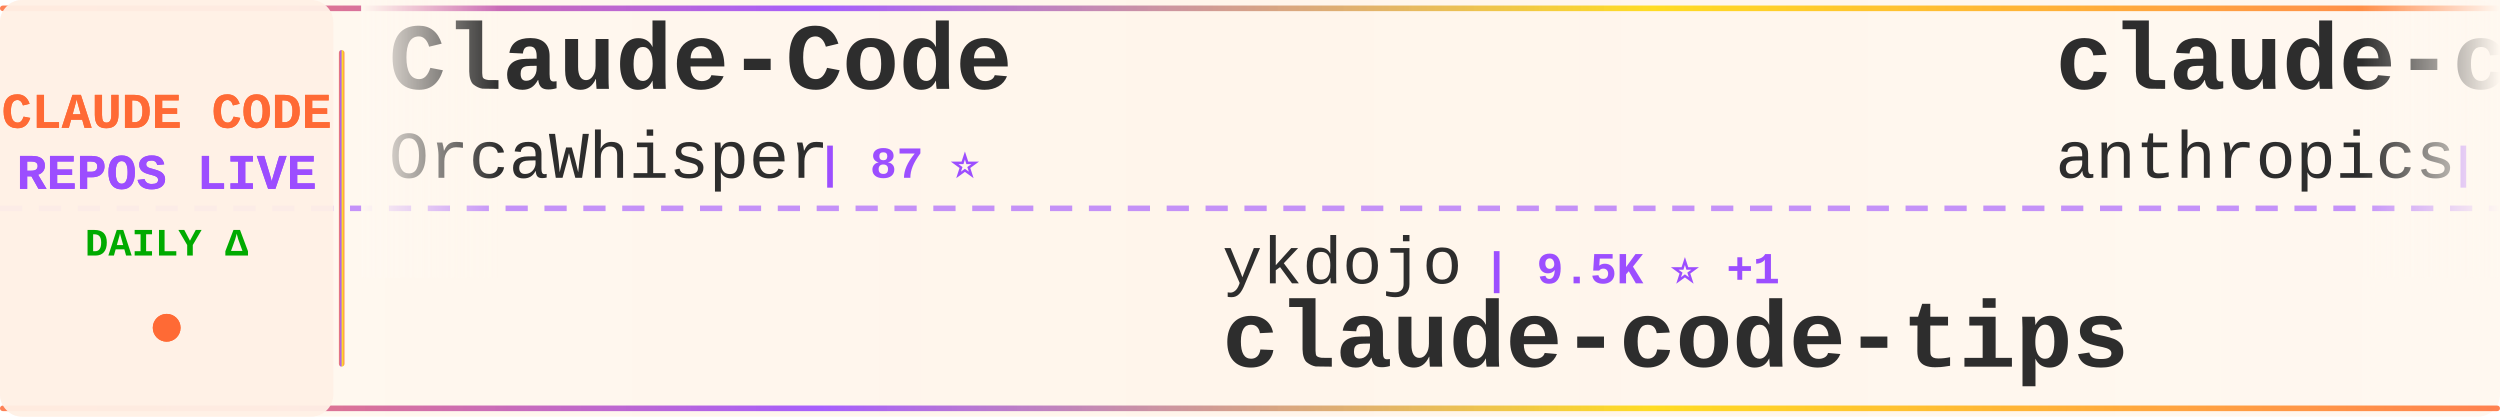
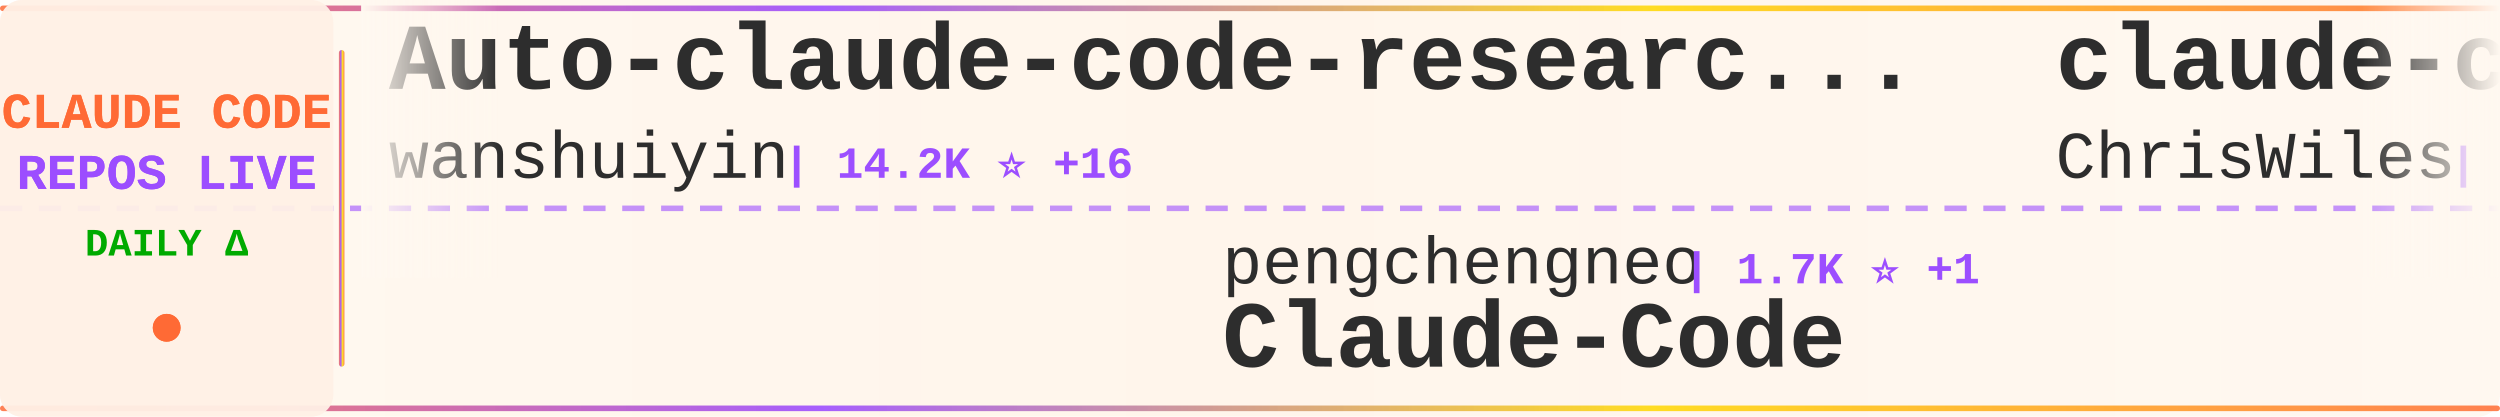
<svg xmlns="http://www.w3.org/2000/svg" width="900" height="150">
  <defs>
    <linearGradient id="tickerBg" x1="0%" y1="0%" x2="100%" y2="0%">
      <stop offset="0%" style="stop-color:#fff8f0;stop-opacity:0.98" />
      <stop offset="50%" style="stop-color:#fff5eb;stop-opacity:1" />
      <stop offset="100%" style="stop-color:#fff8f0;stop-opacity:0.98" />
    </linearGradient>
    <linearGradient id="borderGrad" x1="0%" y1="0%" x2="100%" y2="0%">
      <stop offset="0%" style="stop-color:#FF6B35;stop-opacity:0.85">
        <animate attributeName="stop-opacity" values="0.85;1;0.85" dur="2s" repeatCount="indefinite" />
      </stop>
      <stop offset="33%" style="stop-color:#9C4EFF;stop-opacity:0.9">
        <animate attributeName="stop-opacity" values="0.9;1;0.9" dur="2.2s" repeatCount="indefinite" />
      </stop>
      <stop offset="66%" style="stop-color:#FFD700;stop-opacity:0.85">
        <animate attributeName="stop-opacity" values="0.85;1;0.85" dur="1.8s" repeatCount="indefinite" />
      </stop>
      <stop offset="100%" style="stop-color:#FF6B35;stop-opacity:0.85">
        <animate attributeName="stop-opacity" values="0.85;1;0.85" dur="2s" repeatCount="indefinite" />
      </stop>
    </linearGradient>
    <filter id="textGlow">
      <feGaussianBlur stdDeviation="0.15" result="coloredBlur" />
      <feMerge>
        <feMergeNode in="coloredBlur" />
        <feMergeNode in="SourceGraphic" />
      </feMerge>
    </filter>
    <filter id="metricGlow">
      <feGaussianBlur stdDeviation="0.2" result="coloredBlur" />
      <feMerge>
        <feMergeNode in="coloredBlur" />
        <feMergeNode in="SourceGraphic" />
      </feMerge>
    </filter>
    <linearGradient id="leftFade" x1="0%" y1="0%" x2="100%" y2="0%">
      <stop offset="0%" style="stop-color:#fff8f0;stop-opacity:1" />
      <stop offset="100%" style="stop-color:#fff8f0;stop-opacity:0" />
    </linearGradient>
    <linearGradient id="rightFade" x1="0%" y1="0%" x2="100%" y2="0%">
      <stop offset="0%" style="stop-color:#fff8f0;stop-opacity:0" />
      <stop offset="100%" style="stop-color:#fff8f0;stop-opacity:1" />
    </linearGradient>
  </defs>
  <rect width="900" height="150" fill="url(#tickerBg)" rx="8" />
  <rect x="0" y="2" width="900" height="2" fill="url(#borderGrad)" rx="1" />
  <rect x="0" y="146" width="900" height="2" fill="url(#borderGrad)" rx="1" />
  <line x1="0" y1="75" x2="900" y2="75" stroke="#9C4EFF" stroke-width="2" stroke-dasharray="8 6" opacity="0.6" />
  <rect x="0" y="0" width="120" height="150" fill="#fff0e6" opacity="0.95" rx="8" />
  <text x="60" y="46" font-family="'Courier New', monospace" font-size="18" font-weight="bold" fill="#FF6B35" text-anchor="middle" filter="url(#textGlow)">
    CLAUDE CODE
  </text>
  <text x="60" y="68" font-family="'Courier New', monospace" font-size="18" font-weight="bold" fill="#9C4EFF" text-anchor="middle" filter="url(#textGlow)">
    REPOS LIVE
  </text>
  <text x="60" y="92" font-family="'Courier New', monospace" font-size="14" font-weight="bold" fill="#00aa00" text-anchor="middle">
    DAILY Δ
  </text>
  <circle cx="60" cy="118" r="5" fill="#FF6B35" filter="url(#metricGlow)">
    <animate attributeName="r" values="4;6;4" dur="1.5s" repeatCount="indefinite" />
    <animate attributeName="opacity" values="0.6;1;0.6" dur="1.5s" repeatCount="indefinite" />
  </circle>
  <rect x="122" y="18" width="2" height="114" fill="url(#borderGrad)" rx="1" />
  <clipPath id="tickerClip">
    <rect x="130" y="0" width="770" height="150" />
  </clipPath>
  <g clip-path="url(#tickerClip)">
    <g id="tickerItems">
      <animateTransform attributeName="transform" attributeType="XML" type="translate" from="0 0" to="-3000 0" dur="54s" repeatCount="indefinite" />
      <g transform="translate(0, 0)">
-         <text x="140" y="32" font-family="'Courier New', monospace" font-size="34" font-weight="bold" fill="#2d2d2d">Claude-Code</text>
-         <text x="140" y="64" font-family="'Courier New', monospace" font-size="24" font-weight="normal" fill="#2d2d2d" opacity="1.0">OrcaWhisper</text>
-         <text x="294" y="64" font-family="'Courier New', monospace" font-size="16" font-weight="bold" fill="#9C4EFF"> | 87 ⭐</text>
+         <text x="140" y="32" font-family="'Courier New', monospace" font-size="34" font-weight="bold" fill="#2d2d2d">Auto-claude-code-researc...</text>
+         <text x="140" y="64" font-family="'Courier New', monospace" font-size="24" font-weight="normal" fill="#2d2d2d" opacity="1.0">wanshuiyin</text>
+         <text x="282" y="64" font-family="'Courier New', monospace" font-size="16" font-weight="bold" fill="#9C4EFF"> | 14.2K ⭐ +16</text>
      </g>
      <g transform="translate(300, 0)">
-         <text x="140" y="102" font-family="'Courier New', monospace" font-size="24" font-weight="normal" fill="#2d2d2d" opacity="1.0">ykdojo</text>
-         <text x="234" y="102" font-family="'Courier New', monospace" font-size="16" font-weight="bold" fill="#9C4EFF"> | 9.5K ⭐ +1</text>
-         <text x="140" y="132" font-family="'Courier New', monospace" font-size="34" font-weight="bold" fill="#2d2d2d">claude-code-tips</text>
+         <text x="140" y="102" font-family="'Courier New', monospace" font-size="24" font-weight="normal" fill="#2d2d2d" opacity="1.0">pengchengneo</text>
+         <text x="306" y="102" font-family="'Courier New', monospace" font-size="16" font-weight="bold" fill="#9C4EFF"> | 1.7K ⭐ +1</text>
+         <text x="140" y="132" font-family="'Courier New', monospace" font-size="34" font-weight="bold" fill="#2d2d2d">Claude-Code</text>
      </g>
      <g transform="translate(600, 0)">
-         <text x="140" y="32" font-family="'Courier New', monospace" font-size="34" font-weight="bold" fill="#2d2d2d">claude-code-base-action</text>
-         <text x="140" y="64" font-family="'Courier New', monospace" font-size="24" font-weight="normal" fill="#2d2d2d" opacity="1.0">anthropics</text>
-         <text x="282" y="64" font-family="'Courier New', monospace" font-size="16" font-weight="bold" fill="#9C4EFF"> | 932 ⭐</text>
+         <text x="140" y="32" font-family="'Courier New', monospace" font-size="34" font-weight="bold" fill="#2d2d2d">claude-code-showcase</text>
+         <text x="140" y="64" font-family="'Courier New', monospace" font-size="24" font-weight="normal" fill="#2d2d2d" opacity="1.0">ChrisWiles</text>
+         <text x="282" y="64" font-family="'Courier New', monospace" font-size="16" font-weight="bold" fill="#9C4EFF"> | 6.0K ⭐</text>
      </g>
      <g transform="translate(900, 0)">
-         <text x="140" y="102" font-family="'Courier New', monospace" font-size="24" font-weight="normal" fill="#2d2d2d" opacity="1.0">huangserva</text>
-         <text x="282" y="102" font-family="'Courier New', monospace" font-size="16" font-weight="bold" fill="#9C4EFF"> | 622 ⭐</text>
-         <text x="140" y="132" font-family="'Courier New', monospace" font-size="34" font-weight="bold" fill="#2d2d2d">claude-code-cli</text>
+         <text x="140" y="102" font-family="'Courier New', monospace" font-size="24" font-weight="normal" fill="#2d2d2d" opacity="1.0">huangjia2019</text>
+         <text x="306" y="102" font-family="'Courier New', monospace" font-size="16" font-weight="bold" fill="#9C4EFF"> | 1.0K ⭐ +1</text>
+         <text x="140" y="132" font-family="'Courier New', monospace" font-size="34" font-weight="bold" fill="#2d2d2d">claude-code-engineering</text>
      </g>
      <g transform="translate(1200, 0)">
-         <text x="140" y="32" font-family="'Courier New', monospace" font-size="34" font-weight="bold" fill="#2d2d2d">awesome-claude-code</text>
-         <text x="140" y="64" font-family="'Courier New', monospace" font-size="24" font-weight="normal" fill="#2d2d2d" opacity="1.0">jqueryscript</text>
-         <text x="306" y="64" font-family="'Courier New', monospace" font-size="16" font-weight="bold" fill="#9C4EFF"> | 487 ⭐</text>
+         <text x="140" y="32" font-family="'Courier New', monospace" font-size="34" font-weight="bold" fill="#2d2d2d">Dive-into-Claude-Code</text>
+         <text x="140" y="64" font-family="'Courier New', monospace" font-size="24" font-weight="normal" fill="#2d2d2d" opacity="1.0">VILA-Lab</text>
+         <text x="258" y="64" font-family="'Courier New', monospace" font-size="16" font-weight="bold" fill="#9C4EFF"> | 2.0K ⭐ +1</text>
      </g>
      <g transform="translate(1500, 0)">
-         <text x="140" y="102" font-family="'Courier New', monospace" font-size="24" font-weight="normal" fill="#2d2d2d" opacity="1.0">chauncygu</text>
-         <text x="270" y="102" font-family="'Courier New', monospace" font-size="16" font-weight="bold" fill="#9C4EFF"> | 2.8K ⭐</text>
-         <text x="140" y="132" font-family="'Courier New', monospace" font-size="34" font-weight="bold" fill="#2d2d2d">collection-claude-code-s...</text>
+         <text x="140" y="102" font-family="'Courier New', monospace" font-size="24" font-weight="normal" fill="#2d2d2d" opacity="1.0">ponponon</text>
+         <text x="258" y="102" font-family="'Courier New', monospace" font-size="16" font-weight="bold" fill="#9C4EFF"> | 2.3K ⭐</text>
+         <text x="140" y="132" font-family="'Courier New', monospace" font-size="34" font-weight="bold" fill="#2d2d2d">claude_code_src</text>
      </g>
      <g transform="translate(1800, 0)">
+         <text x="140" y="32" font-family="'Courier New', monospace" font-size="34" font-weight="bold" fill="#2d2d2d">claude-code-rust</text>
+         <text x="140" y="64" font-family="'Courier New', monospace" font-size="24" font-weight="normal" fill="#2d2d2d" opacity="1.0">lorryjovens-hub</text>
+         <text x="342" y="64" font-family="'Courier New', monospace" font-size="16" font-weight="bold" fill="#9C4EFF"> | 1.7K ⭐</text>
+       </g>
+       <g transform="translate(2100, 0)">
+         <text x="140" y="102" font-family="'Courier New', monospace" font-size="24" font-weight="normal" fill="#2d2d2d" opacity="1.0">disler</text>
+         <text x="234" y="102" font-family="'Courier New', monospace" font-size="16" font-weight="bold" fill="#9C4EFF"> | 3.9K ⭐</text>
+         <text x="140" y="132" font-family="'Courier New', monospace" font-size="34" font-weight="bold" fill="#2d2d2d">claude-code-hooks-master...</text>
+       </g>
+       <g transform="translate(2400, 0)">
+         <text x="140" y="32" font-family="'Courier New', monospace" font-size="34" font-weight="bold" fill="#2d2d2d">collection-claude-code-s...</text>
+         <text x="140" y="64" font-family="'Courier New', monospace" font-size="24" font-weight="normal" fill="#2d2d2d" opacity="1.0">chauncygu</text>
+         <text x="270" y="64" font-family="'Courier New', monospace" font-size="16" font-weight="bold" fill="#9C4EFF"> | 2.8K ⭐</text>
+       </g>
+       <g transform="translate(2700, 0)">
+         <text x="140" y="102" font-family="'Courier New', monospace" font-size="24" font-weight="normal" fill="#2d2d2d" opacity="1.0">asgeirtj</text>
+         <text x="258" y="102" font-family="'Courier New', monospace" font-size="16" font-weight="bold" fill="#9C4EFF"> | 62.2K ⭐ +35</text>
+         <text x="140" y="132" font-family="'Courier New', monospace" font-size="34" font-weight="bold" fill="#2d2d2d">system_prompts_leaks</text>
+       </g>
+       <g transform="translate(3000, 0)">
        <text x="140" y="32" font-family="'Courier New', monospace" font-size="34" font-weight="bold" fill="#2d2d2d">Auto-claude-code-researc...</text>
        <text x="140" y="64" font-family="'Courier New', monospace" font-size="24" font-weight="normal" fill="#2d2d2d" opacity="1.0">wanshuiyin</text>
-         <text x="282" y="64" font-family="'Courier New', monospace" font-size="16" font-weight="bold" fill="#9C4EFF"> | 14.2K ⭐ +5</text>
-       </g>
-       <g transform="translate(2100, 0)">
-         <text x="140" y="102" font-family="'Courier New', monospace" font-size="24" font-weight="normal" fill="#2d2d2d" opacity="1.0">affaan-m</text>
-         <text x="258" y="102" font-family="'Courier New', monospace" font-size="16" font-weight="bold" fill="#9C4EFF"> | 237.3K ⭐ +31</text>
-         <text x="140" y="132" font-family="'Courier New', monospace" font-size="34" font-weight="bold" fill="#2d2d2d">ECC</text>
-       </g>
-       <g transform="translate(2400, 0)">
-         <text x="140" y="32" font-family="'Courier New', monospace" font-size="34" font-weight="bold" fill="#2d2d2d">claude-code-templates</text>
-         <text x="140" y="64" font-family="'Courier New', monospace" font-size="24" font-weight="normal" fill="#2d2d2d" opacity="1.0">davila7</text>
-         <text x="246" y="64" font-family="'Courier New', monospace" font-size="16" font-weight="bold" fill="#9C4EFF"> | 30.1K ⭐ +6</text>
-       </g>
-       <g transform="translate(2700, 0)">
-         <text x="140" y="102" font-family="'Courier New', monospace" font-size="24" font-weight="normal" fill="#2d2d2d" opacity="1.0">krusemediallc</text>
-         <text x="318" y="102" font-family="'Courier New', monospace" font-size="16" font-weight="bold" fill="#9C4EFF"> | 1.1K ⭐</text>
-         <text x="140" y="132" font-family="'Courier New', monospace" font-size="34" font-weight="bold" fill="#2d2d2d">arcads-claude-code</text>
-       </g>
-       <g transform="translate(3000, 0)">
-         <text x="140" y="32" font-family="'Courier New', monospace" font-size="34" font-weight="bold" fill="#2d2d2d">Claude-Code</text>
-         <text x="140" y="64" font-family="'Courier New', monospace" font-size="24" font-weight="normal" fill="#2d2d2d" opacity="1.0">OrcaWhisper</text>
-         <text x="294" y="64" font-family="'Courier New', monospace" font-size="16" font-weight="bold" fill="#9C4EFF"> | 87 ⭐</text>
+         <text x="282" y="64" font-family="'Courier New', monospace" font-size="16" font-weight="bold" fill="#9C4EFF"> | 14.2K ⭐ +16</text>
      </g>
      <g transform="translate(3300, 0)">
-         <text x="140" y="102" font-family="'Courier New', monospace" font-size="24" font-weight="normal" fill="#2d2d2d" opacity="1.0">ykdojo</text>
-         <text x="234" y="102" font-family="'Courier New', monospace" font-size="16" font-weight="bold" fill="#9C4EFF"> | 9.5K ⭐ +1</text>
-         <text x="140" y="132" font-family="'Courier New', monospace" font-size="34" font-weight="bold" fill="#2d2d2d">claude-code-tips</text>
+         <text x="140" y="102" font-family="'Courier New', monospace" font-size="24" font-weight="normal" fill="#2d2d2d" opacity="1.0">pengchengneo</text>
+         <text x="306" y="102" font-family="'Courier New', monospace" font-size="16" font-weight="bold" fill="#9C4EFF"> | 1.7K ⭐ +1</text>
+         <text x="140" y="132" font-family="'Courier New', monospace" font-size="34" font-weight="bold" fill="#2d2d2d">Claude-Code</text>
      </g>
      <g transform="translate(3600, 0)">
-         <text x="140" y="32" font-family="'Courier New', monospace" font-size="34" font-weight="bold" fill="#2d2d2d">claude-code-base-action</text>
-         <text x="140" y="64" font-family="'Courier New', monospace" font-size="24" font-weight="normal" fill="#2d2d2d" opacity="1.0">anthropics</text>
-         <text x="282" y="64" font-family="'Courier New', monospace" font-size="16" font-weight="bold" fill="#9C4EFF"> | 932 ⭐</text>
+         <text x="140" y="32" font-family="'Courier New', monospace" font-size="34" font-weight="bold" fill="#2d2d2d">claude-code-showcase</text>
+         <text x="140" y="64" font-family="'Courier New', monospace" font-size="24" font-weight="normal" fill="#2d2d2d" opacity="1.0">ChrisWiles</text>
+         <text x="282" y="64" font-family="'Courier New', monospace" font-size="16" font-weight="bold" fill="#9C4EFF"> | 6.0K ⭐</text>
      </g>
      <g transform="translate(3900, 0)">
-         <text x="140" y="102" font-family="'Courier New', monospace" font-size="24" font-weight="normal" fill="#2d2d2d" opacity="1.0">huangserva</text>
-         <text x="282" y="102" font-family="'Courier New', monospace" font-size="16" font-weight="bold" fill="#9C4EFF"> | 622 ⭐</text>
-         <text x="140" y="132" font-family="'Courier New', monospace" font-size="34" font-weight="bold" fill="#2d2d2d">claude-code-cli</text>
+         <text x="140" y="102" font-family="'Courier New', monospace" font-size="24" font-weight="normal" fill="#2d2d2d" opacity="1.0">huangjia2019</text>
+         <text x="306" y="102" font-family="'Courier New', monospace" font-size="16" font-weight="bold" fill="#9C4EFF"> | 1.0K ⭐ +1</text>
+         <text x="140" y="132" font-family="'Courier New', monospace" font-size="34" font-weight="bold" fill="#2d2d2d">claude-code-engineering</text>
      </g>
    </g>
  </g>
  <rect x="130" y="0" width="50" height="100" fill="url(#leftFade)" />
  <rect x="850" y="0" width="50" height="100" fill="url(#rightFade)" />
</svg>
